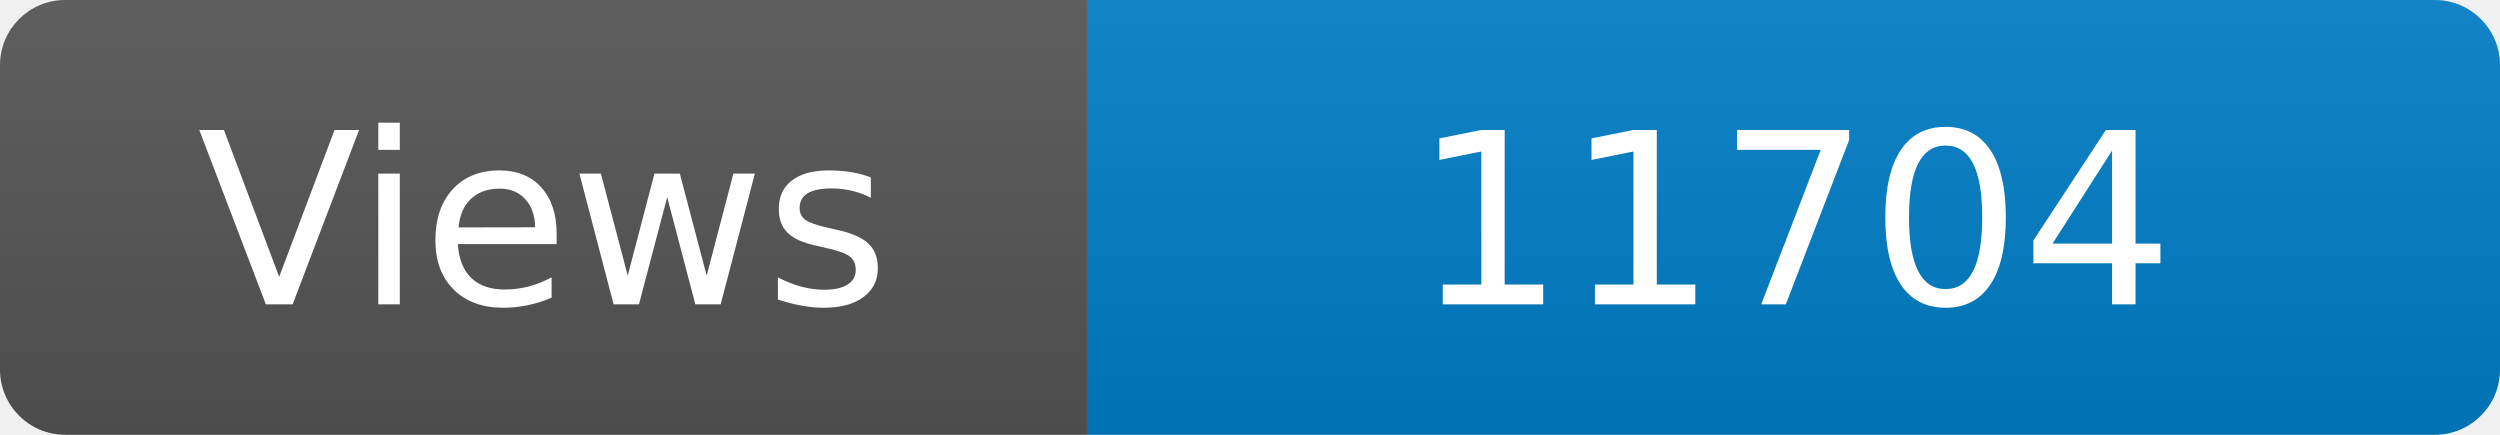
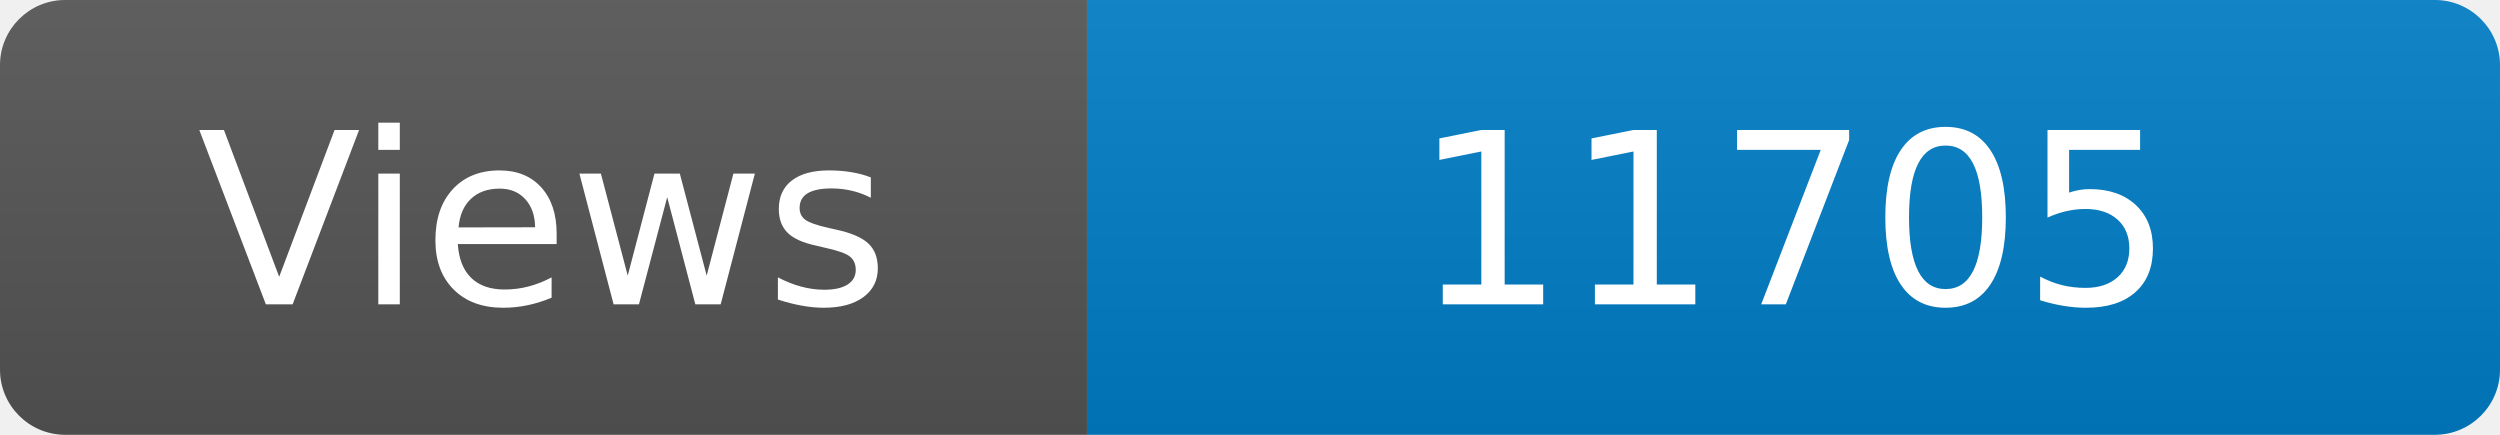
<svg xmlns="http://www.w3.org/2000/svg" width="115" height="20" role="img" aria-label="Maintained?: yes">
  <linearGradient id="s" x2="0" y2="100%">
    <stop offset="0" stop-color="#bbb" stop-opacity=".1" />
    <stop offset="1" stop-opacity=".1" />
  </linearGradient>
  <clipPath id="r">
    <rect width="115" height="20" rx="3" fill="#fff" />
  </clipPath>
  <g clip-path="url(#r)">
    <rect width="50" height="20" fill="#555" />
    <rect x="50" width="160" height="20" fill="#007ec6" />
    <rect width="115" height="20" fill="url(#s)" />
  </g>
  <g fill="#fff" text-anchor="middle" font-family="Verdana,Geneva,DejaVu Sans,sans-serif" font-size="110">
    <text x="250" y="140" transform="scale(.1)" fill="#fff">Views</text>
-     <text x="825" y="140" transform="scale(.1)" fill="#fff">11704</text>
+     <text x="825" y="140" transform="scale(.1)" fill="#fff">11705</text>
  </g>
</svg>
